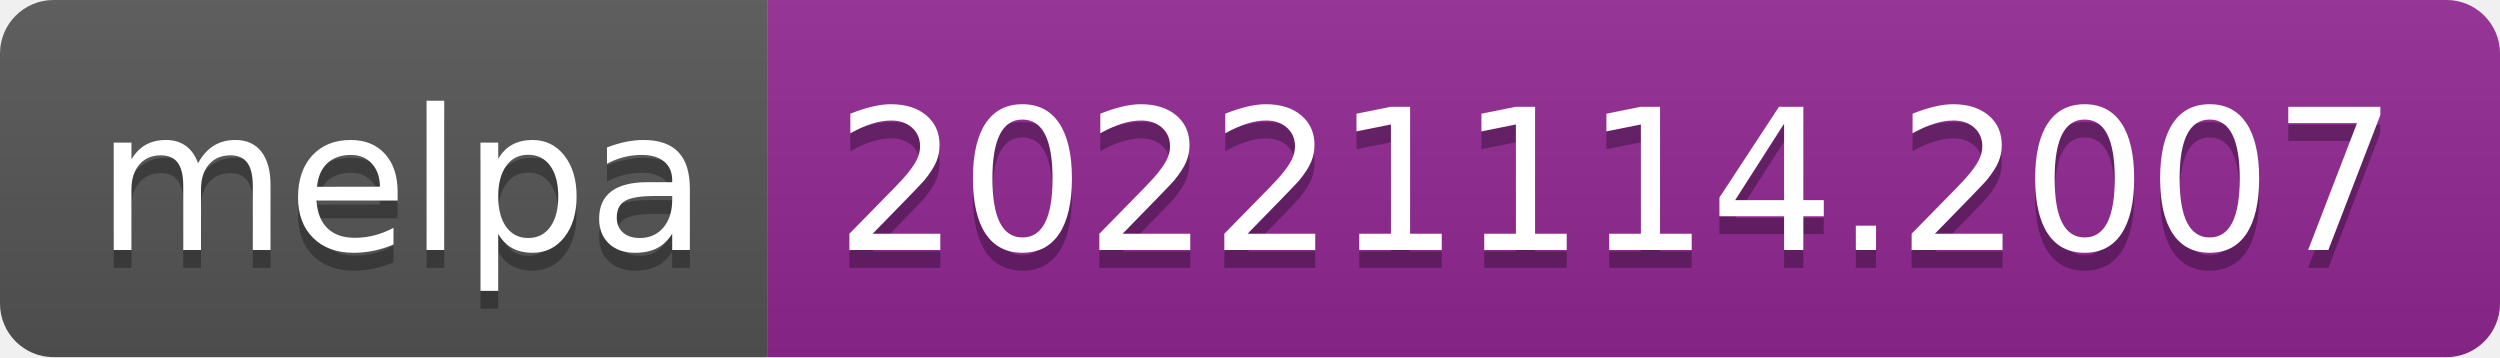
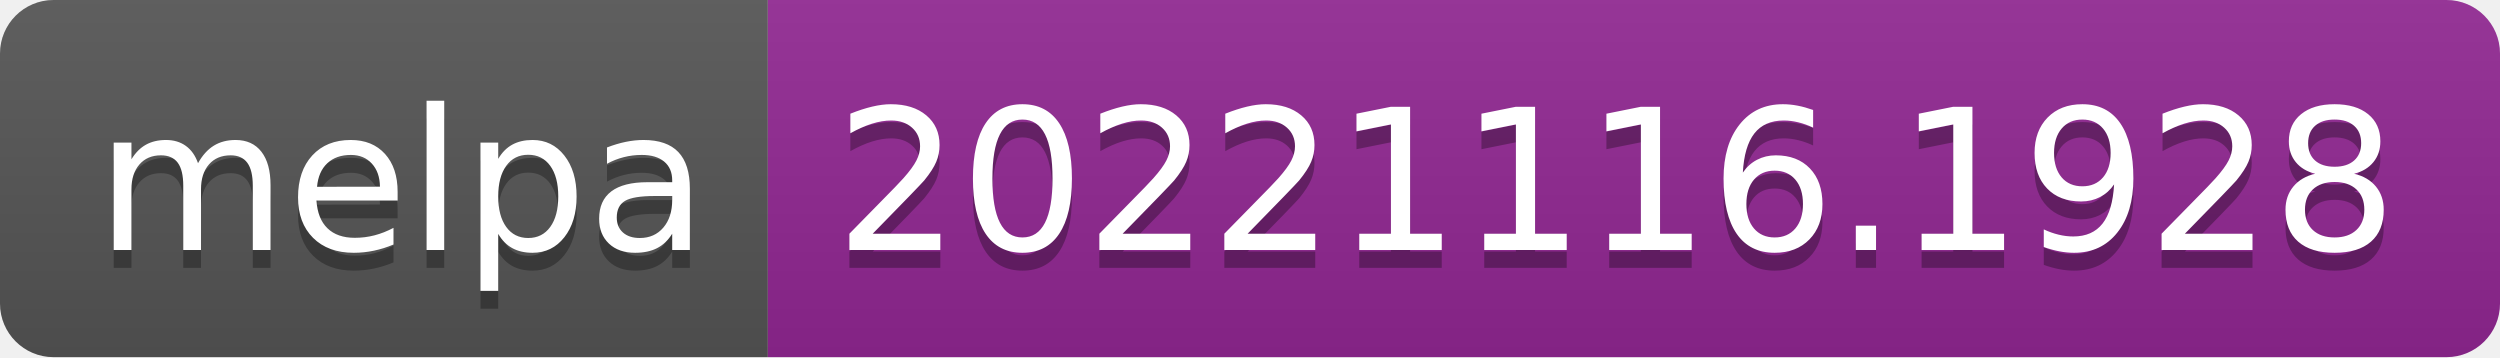
- <svg xmlns="http://www.w3.org/2000/svg" width="140" height="20" role="img" aria-label="melpa: 20221114.2007">
+ <svg xmlns="http://www.w3.org/2000/svg" width="140" height="20" role="img" aria-label="melpa: 20221116.1928">
  <linearGradient id="s" x2="0" y2="100%">
    <stop offset="0" stop-color="#bbb" stop-opacity=".1" />
    <stop offset="1" stop-opacity=".1" />
  </linearGradient>
  <clipPath id="r">
    <rect width="140" height="20" rx="3" fill="#fff" />
  </clipPath>
  <g clip-path="url(#r)">
    <rect width="43" height="20" fill="#555" />
    <rect x="43" width="97" height="20" fill="#922793" />
    <rect width="140" height="20" fill="url(#s)" />
  </g>
  <g fill="#fff" text-anchor="middle" font-family="Verdana,Geneva,DejaVu Sans,sans-serif" text-rendering="geometricPrecision" font-size="110">
    <text aria-hidden="true" x="225" y="150" fill="#010101" fill-opacity=".3" transform="scale(.1)" textLength="330">melpa</text>
    <text x="225" y="140" transform="scale(.1)" fill="#fff" textLength="330">melpa</text>
-     <text aria-hidden="true" x="905" y="150" fill="#010101" fill-opacity=".3" transform="scale(.1)" textLength="870">20221114.2007</text>
-     <text x="905" y="140" transform="scale(.1)" fill="#fff" textLength="870">20221114.2007</text>
+     <text aria-hidden="true" x="905" y="150" fill="#010101" fill-opacity=".3" transform="scale(.1)" textLength="870">20221116.1928</text>
+     <text x="905" y="140" transform="scale(.1)" fill="#fff" textLength="870">20221116.1928</text>
  </g>
</svg>
